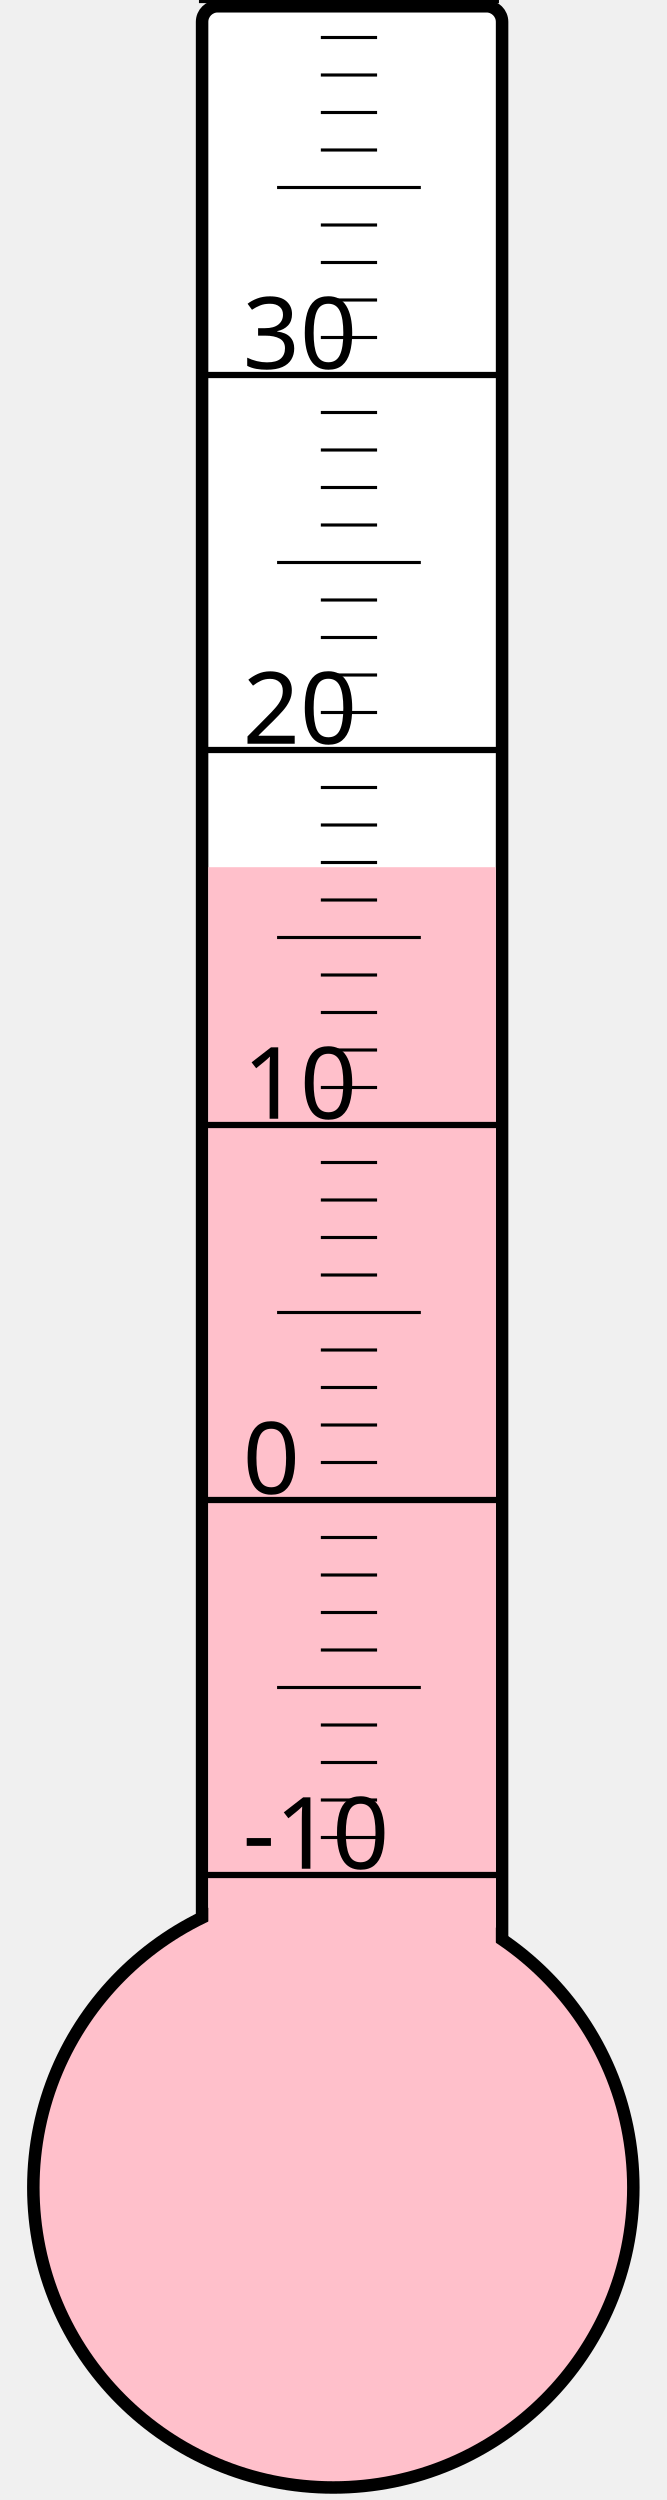
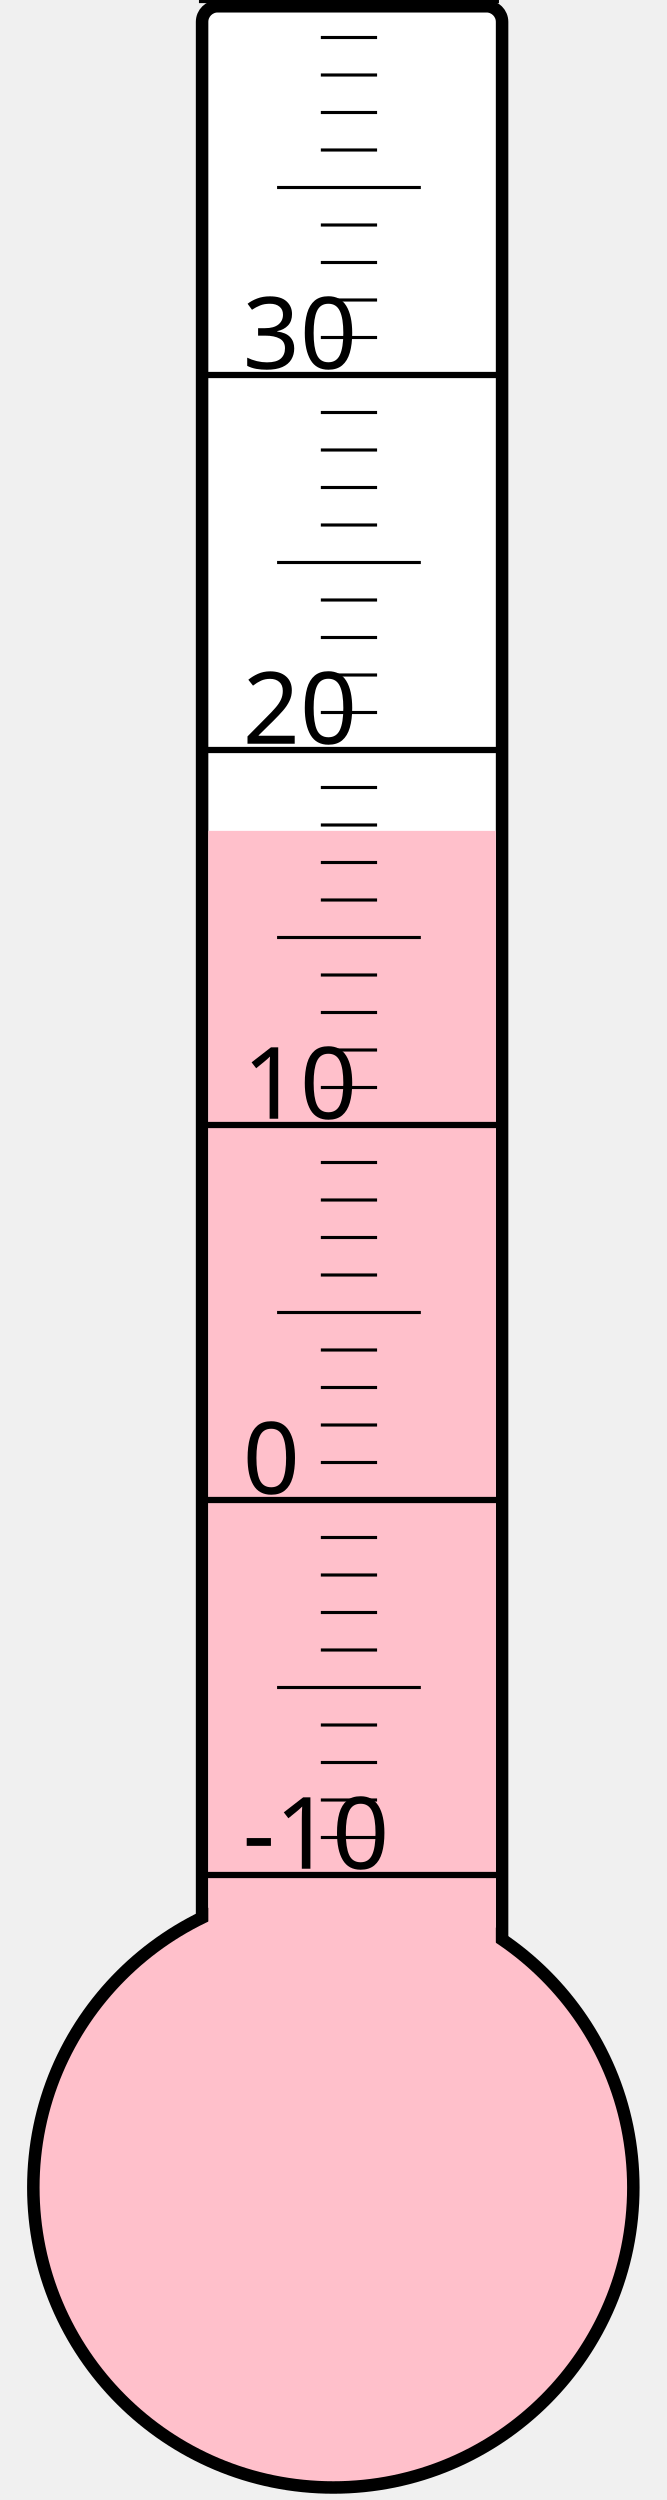
<svg xmlns="http://www.w3.org/2000/svg" width="40px" height="150px" viewBox="0 0 200 800">
  <rect width="200" height="800" x="0" y="0" style="fill: #ffffeb; fill-opacity: 0;" />
  <rect width="96" height="680" x="58" y="2" rx="5" ry="5" style="fill: white; fill-opacity: 1; stroke: black; stroke-width: 4;" />
  <circle cx="100" cy="700" r="96" style="fill: pink; stroke: black; stroke-width: 4;" />
-   <rect width="92" height="422.5" x="60" y="277.5" style="fill: pink; fill-opacity: 1; stroke-width: 0;" />
+   <rect width="92" height="434.125" x="60" y="265.875" style="fill: pink; fill-opacity: 1; stroke-width: 0;" />
  <text x="71" y="598" style="font-family: sans-serif; font-size: 24pt;">-10</text>
  <text x="71" y="478" style="font-family: sans-serif; font-size: 24pt;">0</text>
  <text x="71" y="358" style="font-family: sans-serif; font-size: 24pt;">10</text>
  <text x="71" y="238" style="font-family: sans-serif; font-size: 24pt;">20</text>
  <text x="71" y="118" style="font-family: sans-serif; font-size: 24pt;">30</text>
  <g style="stroke: black;">
    <line x1="57" y1="600" x2="153" y2="600" style="stroke-width: 2;" />
    <line x1="96" y1="588" x2="114" y2="588" style="stroke-width: 1;" />
    <line x1="96" y1="576" x2="114" y2="576" style="stroke-width: 1;" />
    <line x1="96" y1="564" x2="114" y2="564" style="stroke-width: 1;" />
    <line x1="96" y1="552" x2="114" y2="552" style="stroke-width: 1;" />
    <line x1="82" y1="540" x2="128" y2="540" style="stroke-width: 1;" />
    <line x1="96" y1="528" x2="114" y2="528" style="stroke-width: 1;" />
    <line x1="96" y1="516" x2="114" y2="516" style="stroke-width: 1;" />
    <line x1="96" y1="504" x2="114" y2="504" style="stroke-width: 1;" />
    <line x1="96" y1="492" x2="114" y2="492" style="stroke-width: 1;" />
    <line x1="57" y1="480" x2="153" y2="480" style="stroke-width: 2;" />
    <line x1="96" y1="468" x2="114" y2="468" style="stroke-width: 1;" />
    <line x1="96" y1="456" x2="114" y2="456" style="stroke-width: 1;" />
    <line x1="96" y1="444" x2="114" y2="444" style="stroke-width: 1;" />
    <line x1="96" y1="432" x2="114" y2="432" style="stroke-width: 1;" />
    <line x1="82" y1="420" x2="128" y2="420" style="stroke-width: 1;" />
    <line x1="96" y1="408" x2="114" y2="408" style="stroke-width: 1;" />
    <line x1="96" y1="396" x2="114" y2="396" style="stroke-width: 1;" />
    <line x1="96" y1="384" x2="114" y2="384" style="stroke-width: 1;" />
    <line x1="96" y1="372" x2="114" y2="372" style="stroke-width: 1;" />
    <line x1="57" y1="360" x2="153" y2="360" style="stroke-width: 2;" />
    <line x1="96" y1="348" x2="114" y2="348" style="stroke-width: 1;" />
    <line x1="96" y1="336" x2="114" y2="336" style="stroke-width: 1;" />
    <line x1="96" y1="324" x2="114" y2="324" style="stroke-width: 1;" />
    <line x1="96" y1="312" x2="114" y2="312" style="stroke-width: 1;" />
    <line x1="82" y1="300" x2="128" y2="300" style="stroke-width: 1;" />
    <line x1="96" y1="288" x2="114" y2="288" style="stroke-width: 1;" />
    <line x1="96" y1="276" x2="114" y2="276" style="stroke-width: 1;" />
    <line x1="96" y1="264" x2="114" y2="264" style="stroke-width: 1;" />
    <line x1="96" y1="252" x2="114" y2="252" style="stroke-width: 1;" />
    <line x1="57" y1="240" x2="153" y2="240" style="stroke-width: 2;" />
    <line x1="96" y1="228" x2="114" y2="228" style="stroke-width: 1;" />
    <line x1="96" y1="216" x2="114" y2="216" style="stroke-width: 1;" />
    <line x1="96" y1="204" x2="114" y2="204" style="stroke-width: 1;" />
    <line x1="96" y1="192" x2="114" y2="192" style="stroke-width: 1;" />
    <line x1="82" y1="180" x2="128" y2="180" style="stroke-width: 1;" />
    <line x1="96" y1="168" x2="114" y2="168" style="stroke-width: 1;" />
    <line x1="96" y1="156" x2="114" y2="156" style="stroke-width: 1;" />
    <line x1="96" y1="144" x2="114" y2="144" style="stroke-width: 1;" />
    <line x1="96" y1="132" x2="114" y2="132" style="stroke-width: 1;" />
    <line x1="57" y1="120" x2="153" y2="120" style="stroke-width: 2;" />
    <line x1="96" y1="108" x2="114" y2="108" style="stroke-width: 1;" />
    <line x1="96" y1="96" x2="114" y2="96" style="stroke-width: 1;" />
    <line x1="96" y1="84" x2="114" y2="84" style="stroke-width: 1;" />
    <line x1="96" y1="72" x2="114" y2="72" style="stroke-width: 1;" />
    <line x1="82" y1="60" x2="128" y2="60" style="stroke-width: 1;" />
    <line x1="96" y1="48" x2="114" y2="48" style="stroke-width: 1;" />
    <line x1="96" y1="36" x2="114" y2="36" style="stroke-width: 1;" />
    <line x1="96" y1="24" x2="114" y2="24" style="stroke-width: 1;" />
    <line x1="96" y1="12" x2="114" y2="12" style="stroke-width: 1;" />
    <line x1="57" y1="0" x2="153" y2="0" style="stroke-width: 2;" />
  </g>
</svg>
